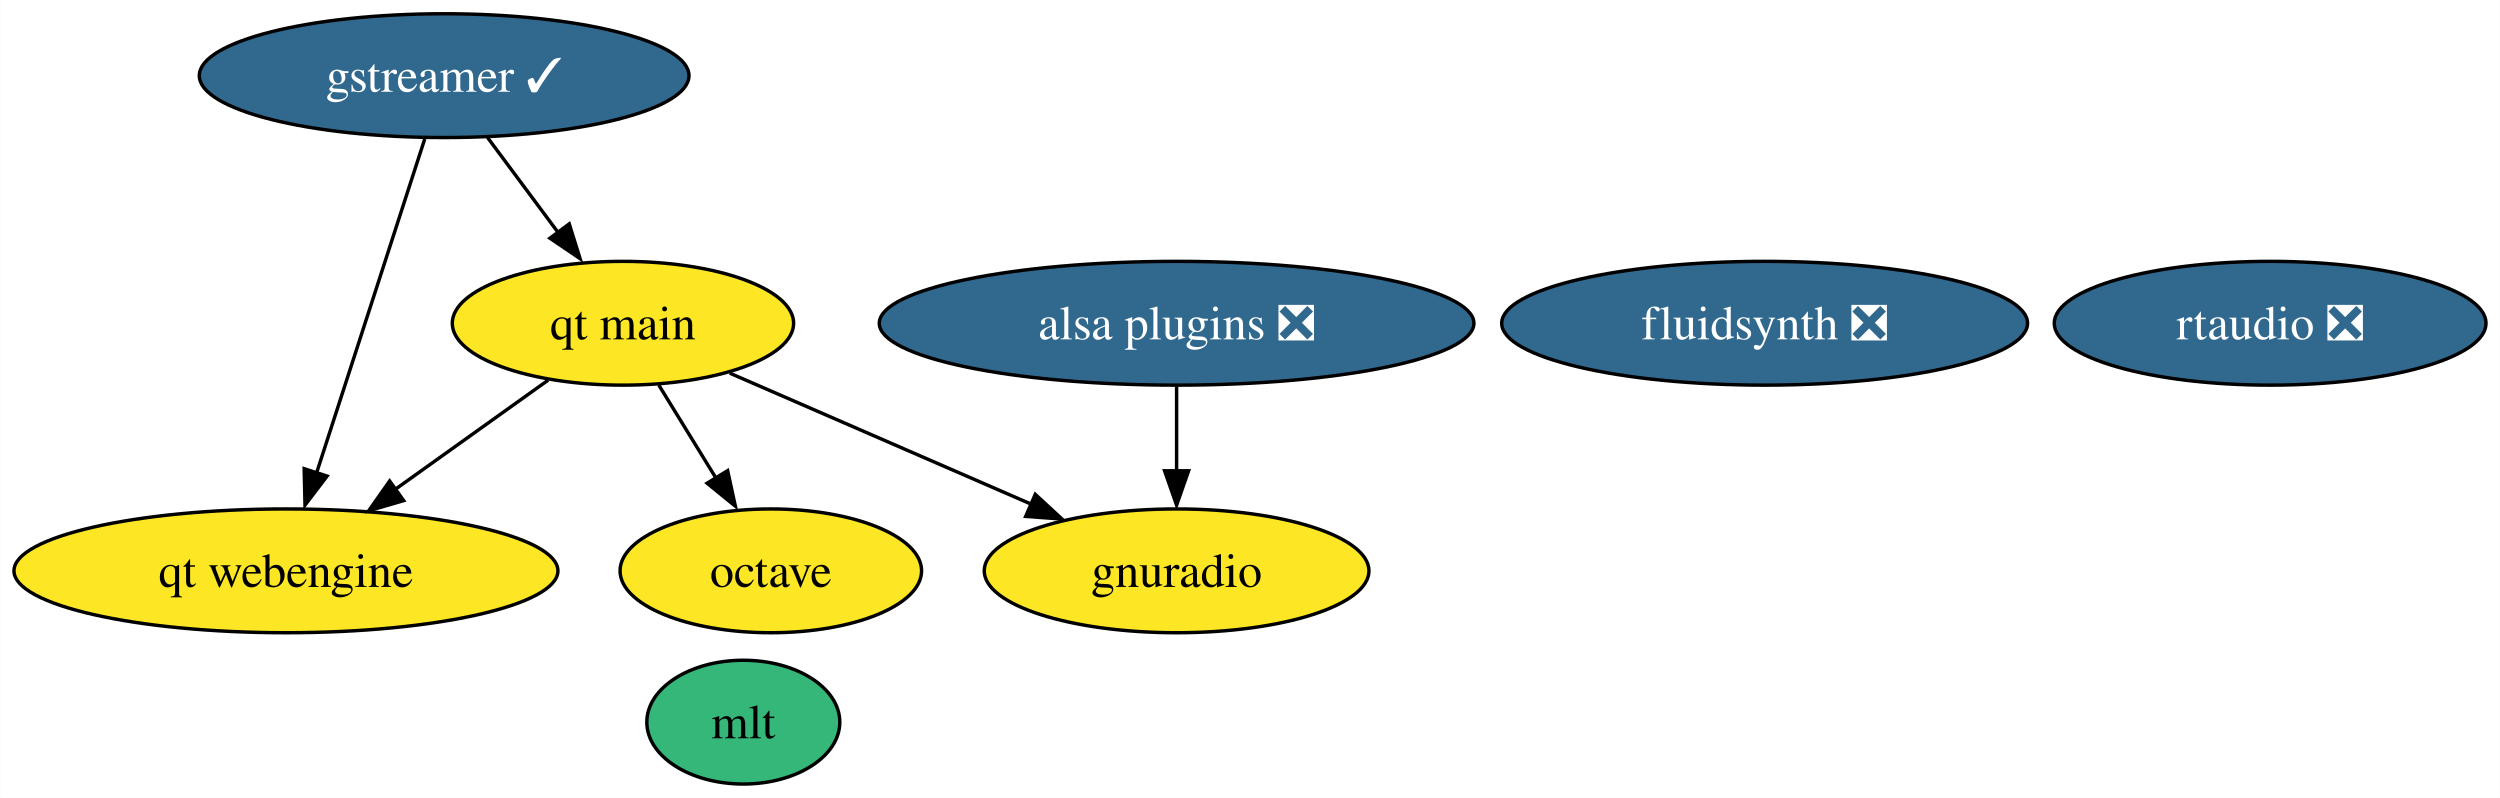
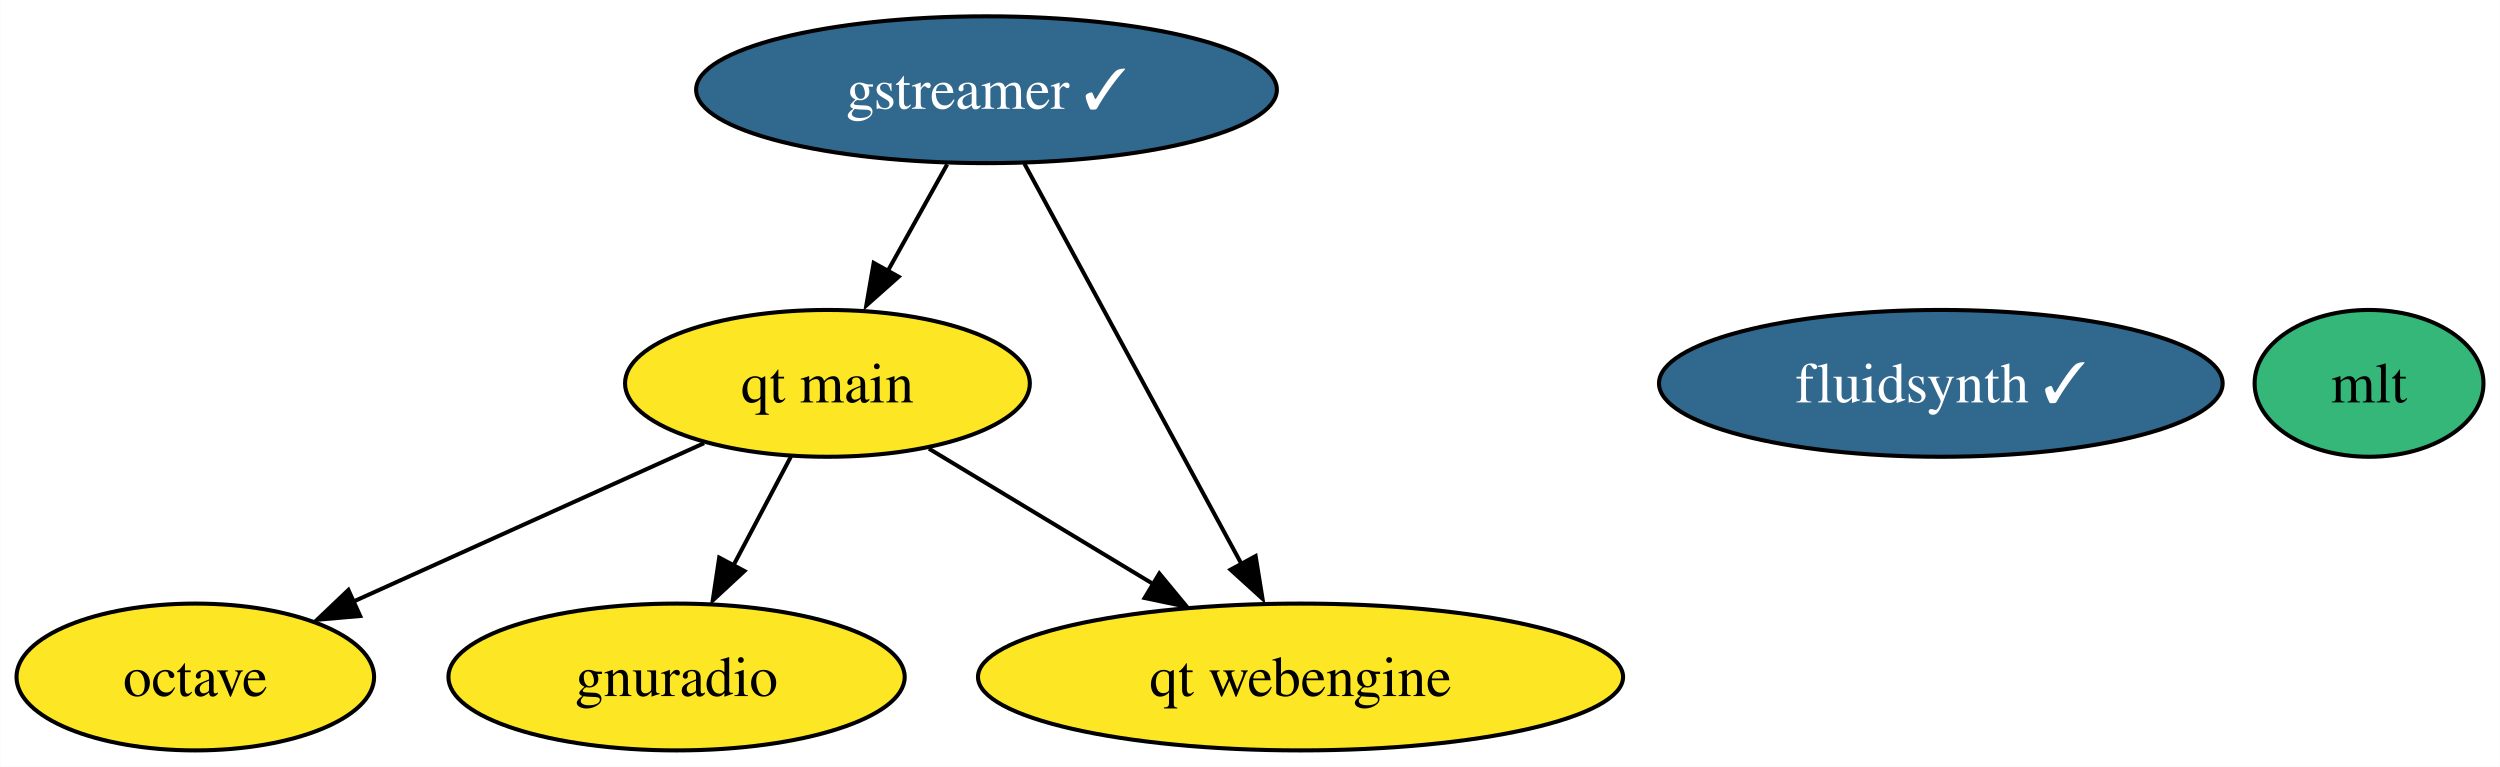
- <svg xmlns="http://www.w3.org/2000/svg" xmlns:xlink="http://www.w3.org/1999/xlink" width="727pt" height="232pt" viewBox="0.00 0.00 726.87 232.00">
-   <g id="graph0" class="graph" transform="scale(1 1) rotate(0) translate(4 228)">
-     <polygon fill="white" stroke="none" points="-4,4 -4,-228 722.87,-228 722.87,4 -4,4" />
+ <svg xmlns="http://www.w3.org/2000/svg" xmlns:xlink="http://www.w3.org/1999/xlink" width="613pt" height="188pt" viewBox="0.00 0.00 612.90 188.00">
+   <g id="graph0" class="graph" transform="scale(1 1) rotate(0) translate(4 184)">
+     <polygon fill="white" stroke="none" points="-4,4 -4,-184 608.9,-184 608.9,4 -4,4" />
    <g id="node1" class="node">
      <g id="a_node1">
        <a xlink:href="https://github.com/conda-forge/gstreamer-feedstock/pull/96" xlink:title="gstreamer ✓">
-           <ellipse fill="#31688e" stroke="black" cx="125.09" cy="-206" rx="71.2" ry="18" />
-           <text text-anchor="middle" x="125.09" y="-201.32" font-family="Times,serif" font-size="14.00" fill="white">gstreamer ✓</text>
+           <ellipse fill="#31688e" stroke="black" cx="237.84" cy="-162" rx="71.2" ry="18" />
+           <text text-anchor="middle" x="237.84" y="-157.32" font-family="Times,serif" font-size="14.00" fill="white">gstreamer ✓</text>
        </a>
      </g>
    </g>
-     <g id="node7" class="node">
-       <g id="a_node7">
+     <g id="node6" class="node">
+       <g id="a_node6">
        <a xlink:href="https://github.com/conda-forge/qt-main-feedstock" xlink:title="qt main">
-           <ellipse fill="#fde725" stroke="black" cx="177.09" cy="-134" rx="49.63" ry="18" />
-           <text text-anchor="middle" x="177.09" y="-129.32" font-family="Times,serif" font-size="14.00">qt main</text>
+           <ellipse fill="#fde725" stroke="black" cx="198.84" cy="-90" rx="49.63" ry="18" />
+           <text text-anchor="middle" x="198.84" y="-85.33" font-family="Times,serif" font-size="14.00">qt main</text>
        </a>
      </g>
    </g>
    <g id="edge1" class="edge">
-       <path fill="none" stroke="black" d="M137.68,-188.05C143.81,-179.8 151.31,-169.7 158.12,-160.54" />
-       <polygon fill="black" stroke="black" points="161.47,-162.9 164.62,-152.79 155.85,-158.73 161.47,-162.9" />
+       <path fill="none" stroke="black" d="M228.2,-143.7C223.81,-135.81 218.51,-126.3 213.63,-117.55" />
+       <polygon fill="black" stroke="black" points="216.3,-116.14 208.37,-109.1 210.18,-119.54 216.3,-116.14" />
    </g>
-     <g id="node8" class="node">
-       <g id="a_node8">
+     <g id="node7" class="node">
+       <g id="a_node7">
        <a xlink:href="https://github.com/conda-forge/qt-webengine-feedstock" xlink:title="qt webengine">
-           <ellipse fill="#fde725" stroke="black" cx="79.09" cy="-62" rx="79.09" ry="18" />
-           <text text-anchor="middle" x="79.09" y="-57.33" font-family="Times,serif" font-size="14.00">qt webengine</text>
+           <ellipse fill="#fde725" stroke="black" cx="314.84" cy="-18" rx="79.09" ry="18" />
+           <text text-anchor="middle" x="314.84" y="-13.32" font-family="Times,serif" font-size="14.00">qt webengine</text>
        </a>
      </g>
    </g>
    <g id="edge2" class="edge">
-       <path fill="none" stroke="black" d="M119.45,-187.59C111.58,-163.29 97.22,-118.97 87.93,-90.27" />
-       <polygon fill="black" stroke="black" points="91.05,-89.55 84.63,-81.11 84.39,-91.7 91.05,-89.55" />
+       <path fill="none" stroke="black" d="M247.13,-143.87C260.37,-119.46 284.79,-74.43 300.4,-45.64" />
+       <polygon fill="black" stroke="black" points="303.83,-47.65 305.52,-37.19 297.68,-44.31 303.83,-47.65" />
    </g>
    <g id="node2" class="node">
      <g id="a_node2">
        <a xlink:href="https://github.com/conda-forge/octave-feedstock" xlink:title="octave">
-           <ellipse fill="#fde725" stroke="black" cx="220.09" cy="-62" rx="43.84" ry="18" />
-           <text text-anchor="middle" x="220.09" y="-57.33" font-family="Times,serif" font-size="14.00">octave</text>
+           <ellipse fill="#fde725" stroke="black" cx="43.84" cy="-18" rx="43.84" ry="18" />
+           <text text-anchor="middle" x="43.84" y="-13.32" font-family="Times,serif" font-size="14.00">octave</text>
        </a>
      </g>
    </g>
    <g id="node3" class="node">
      <g id="a_node3">
-         <a xlink:href="https://github.com/conda-forge/fluidsynth-feedstock/pull/41" xlink:title="fluidsynth ❎">
-           <ellipse fill="#31688e" stroke="black" cx="509.09" cy="-134" rx="76.46" ry="18" />
-           <text text-anchor="middle" x="509.09" y="-129.32" font-family="Times,serif" font-size="14.00" fill="white">fluidsynth ❎</text>
+         <a xlink:href="https://github.com/conda-forge/fluidsynth-feedstock/pull/41" xlink:title="fluidsynth ✓">
+           <ellipse fill="#31688e" stroke="black" cx="471.84" cy="-90" rx="69.1" ry="18" />
+           <text text-anchor="middle" x="471.84" y="-85.33" font-family="Times,serif" font-size="14.00" fill="white">fluidsynth ✓</text>
        </a>
      </g>
    </g>
    <g id="node4" class="node">
      <g id="a_node4">
        <a xlink:href="https://github.com/conda-forge/mlt-feedstock" xlink:title="mlt">
-           <ellipse fill="#35b779" stroke="black" cx="212.09" cy="-18" rx="28.06" ry="18" />
-           <text text-anchor="middle" x="212.09" y="-13.32" font-family="Times,serif" font-size="14.00">mlt</text>
+           <ellipse fill="#35b779" stroke="black" cx="576.84" cy="-90" rx="28.06" ry="18" />
+           <text text-anchor="middle" x="576.84" y="-85.33" font-family="Times,serif" font-size="14.00">mlt</text>
        </a>
      </g>
    </g>
    <g id="node5" class="node">
      <g id="a_node5">
        <a xlink:href="https://github.com/conda-forge/gnuradio-feedstock" xlink:title="gnuradio">
-           <ellipse fill="#fde725" stroke="black" cx="338.09" cy="-62" rx="55.94" ry="18" />
-           <text text-anchor="middle" x="338.09" y="-57.33" font-family="Times,serif" font-size="14.00">gnuradio</text>
+           <ellipse fill="#fde725" stroke="black" cx="161.84" cy="-18" rx="55.94" ry="18" />
+           <text text-anchor="middle" x="161.84" y="-13.32" font-family="Times,serif" font-size="14.00">gnuradio</text>
        </a>
      </g>
    </g>
-     <g id="node6" class="node">
-       <g id="a_node6">
-         <a xlink:href="https://github.com/conda-forge/alsa-plugins-feedstock/pull/22" xlink:title="alsa plugins ❎">
-           <ellipse fill="#31688e" stroke="black" cx="338.09" cy="-134" rx="86.46" ry="18" />
-           <text text-anchor="middle" x="338.09" y="-129.32" font-family="Times,serif" font-size="14.00" fill="white">alsa plugins ❎</text>
-         </a>
-       </g>
+     <g id="edge4" class="edge">
+       <path fill="none" stroke="black" d="M168.59,-75.34C143.98,-64.22 109.1,-48.47 82.47,-36.44" />
+       <polygon fill="black" stroke="black" points="84.26,-32.96 73.71,-32.04 81.38,-39.34 84.26,-32.96" />
    </g>
    <g id="edge3" class="edge">
-       <path fill="none" stroke="black" d="M338.09,-115.7C338.09,-108.24 338.09,-99.32 338.09,-90.97" />
-       <polygon fill="black" stroke="black" points="341.59,-91.1 338.09,-81.1 334.59,-91.1 341.59,-91.1" />
+       <path fill="none" stroke="black" d="M189.89,-72.05C185.66,-64.06 180.52,-54.33 175.8,-45.4" />
+       <polygon fill="black" stroke="black" points="178.48,-43.99 170.72,-36.79 172.3,-47.27 178.48,-43.99" />
    </g>
    <g id="edge5" class="edge">
-       <path fill="none" stroke="black" d="M187.5,-116.05C192.47,-107.97 198.52,-98.12 204.05,-89.11" />
-       <polygon fill="black" stroke="black" points="207.53,-91.14 209.78,-80.79 201.56,-87.48 207.53,-91.14" />
-     </g>
-     <g id="edge4" class="edge">
-       <path fill="none" stroke="black" d="M208.13,-119.5C233.12,-108.64 268.48,-93.27 296.01,-81.3" />
-       <polygon fill="black" stroke="black" points="296.99,-84.25 304.77,-77.06 294.2,-77.83 296.99,-84.25" />
-     </g>
-     <g id="edge6" class="edge">
-       <path fill="none" stroke="black" d="M155.34,-117.46C142.27,-108.13 125.4,-96.07 110.85,-85.68" />
-       <polygon fill="black" stroke="black" points="113.32,-82.43 103.15,-79.47 109.25,-88.13 113.32,-82.43" />
-     </g>
-     <g id="node9" class="node">
-       <g id="a_node9">
-         <a xlink:href="https://github.com/conda-forge/rtaudio-feedstock/pull/3" xlink:title="rtaudio ❎">
-           <ellipse fill="#31688e" stroke="black" cx="656.09" cy="-134" rx="62.78" ry="18" />
-           <text text-anchor="middle" x="656.09" y="-129.32" font-family="Times,serif" font-size="14.00" fill="white">rtaudio ❎</text>
-         </a>
-       </g>
+       <path fill="none" stroke="black" d="M223.73,-73.98C239.83,-64.27 261.05,-51.46 278.96,-40.65" />
+       <polygon fill="black" stroke="black" points="280.22,-43.38 286.98,-35.21 276.61,-37.38 280.22,-43.38" />
    </g>
  </g>
</svg>
